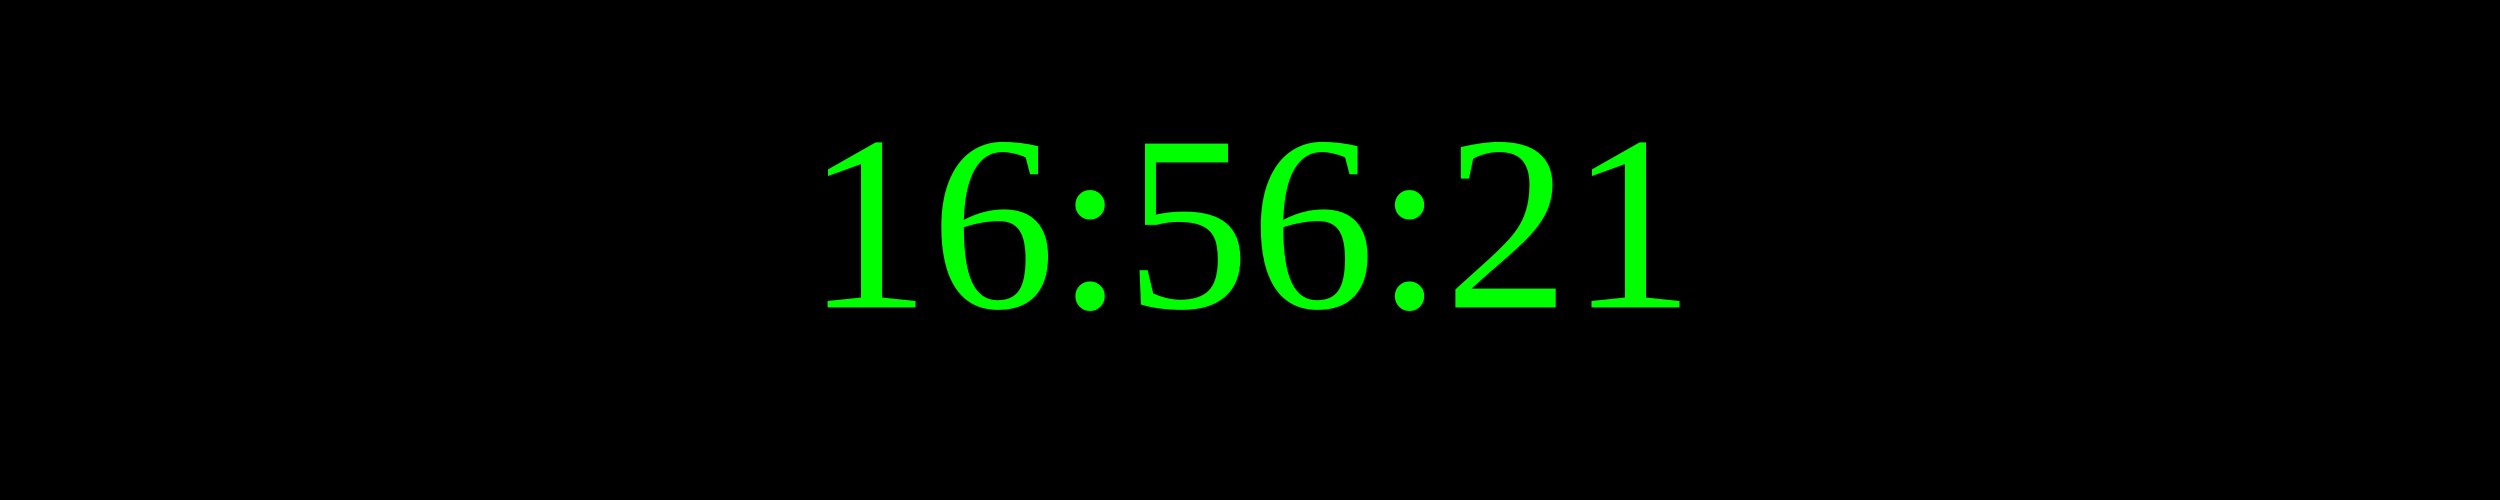
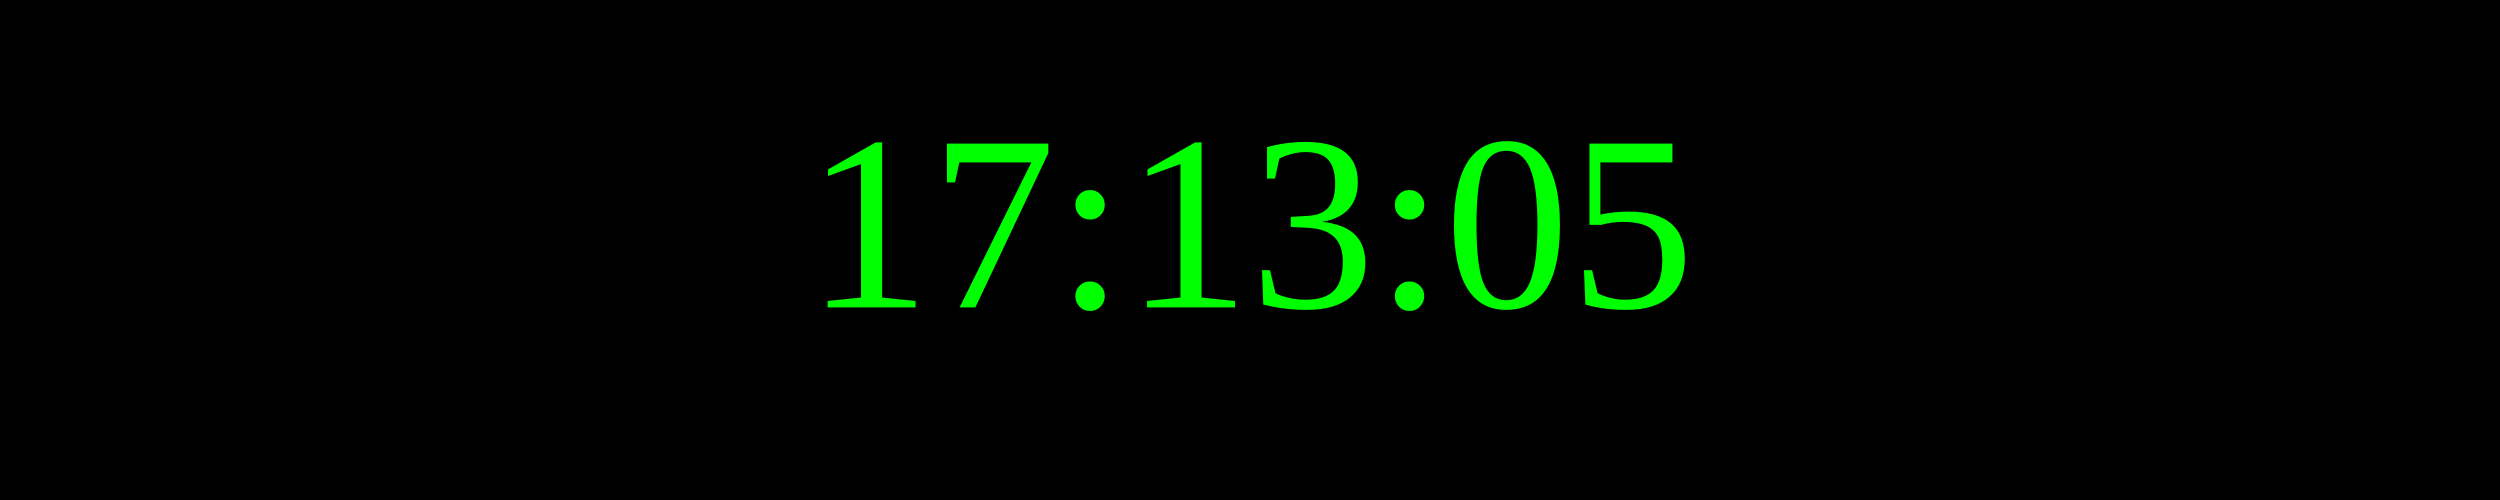
<svg xmlns="http://www.w3.org/2000/svg" width="250" height="50">
  <rect width="100%" height="100%" fill="black" />
  <text x="50%" y="50%" font-size="25" fill="lime" text-anchor="middle" dominant-baseline="middle">
- 16:56:21
+ 17:13:05
</text>
</svg>
